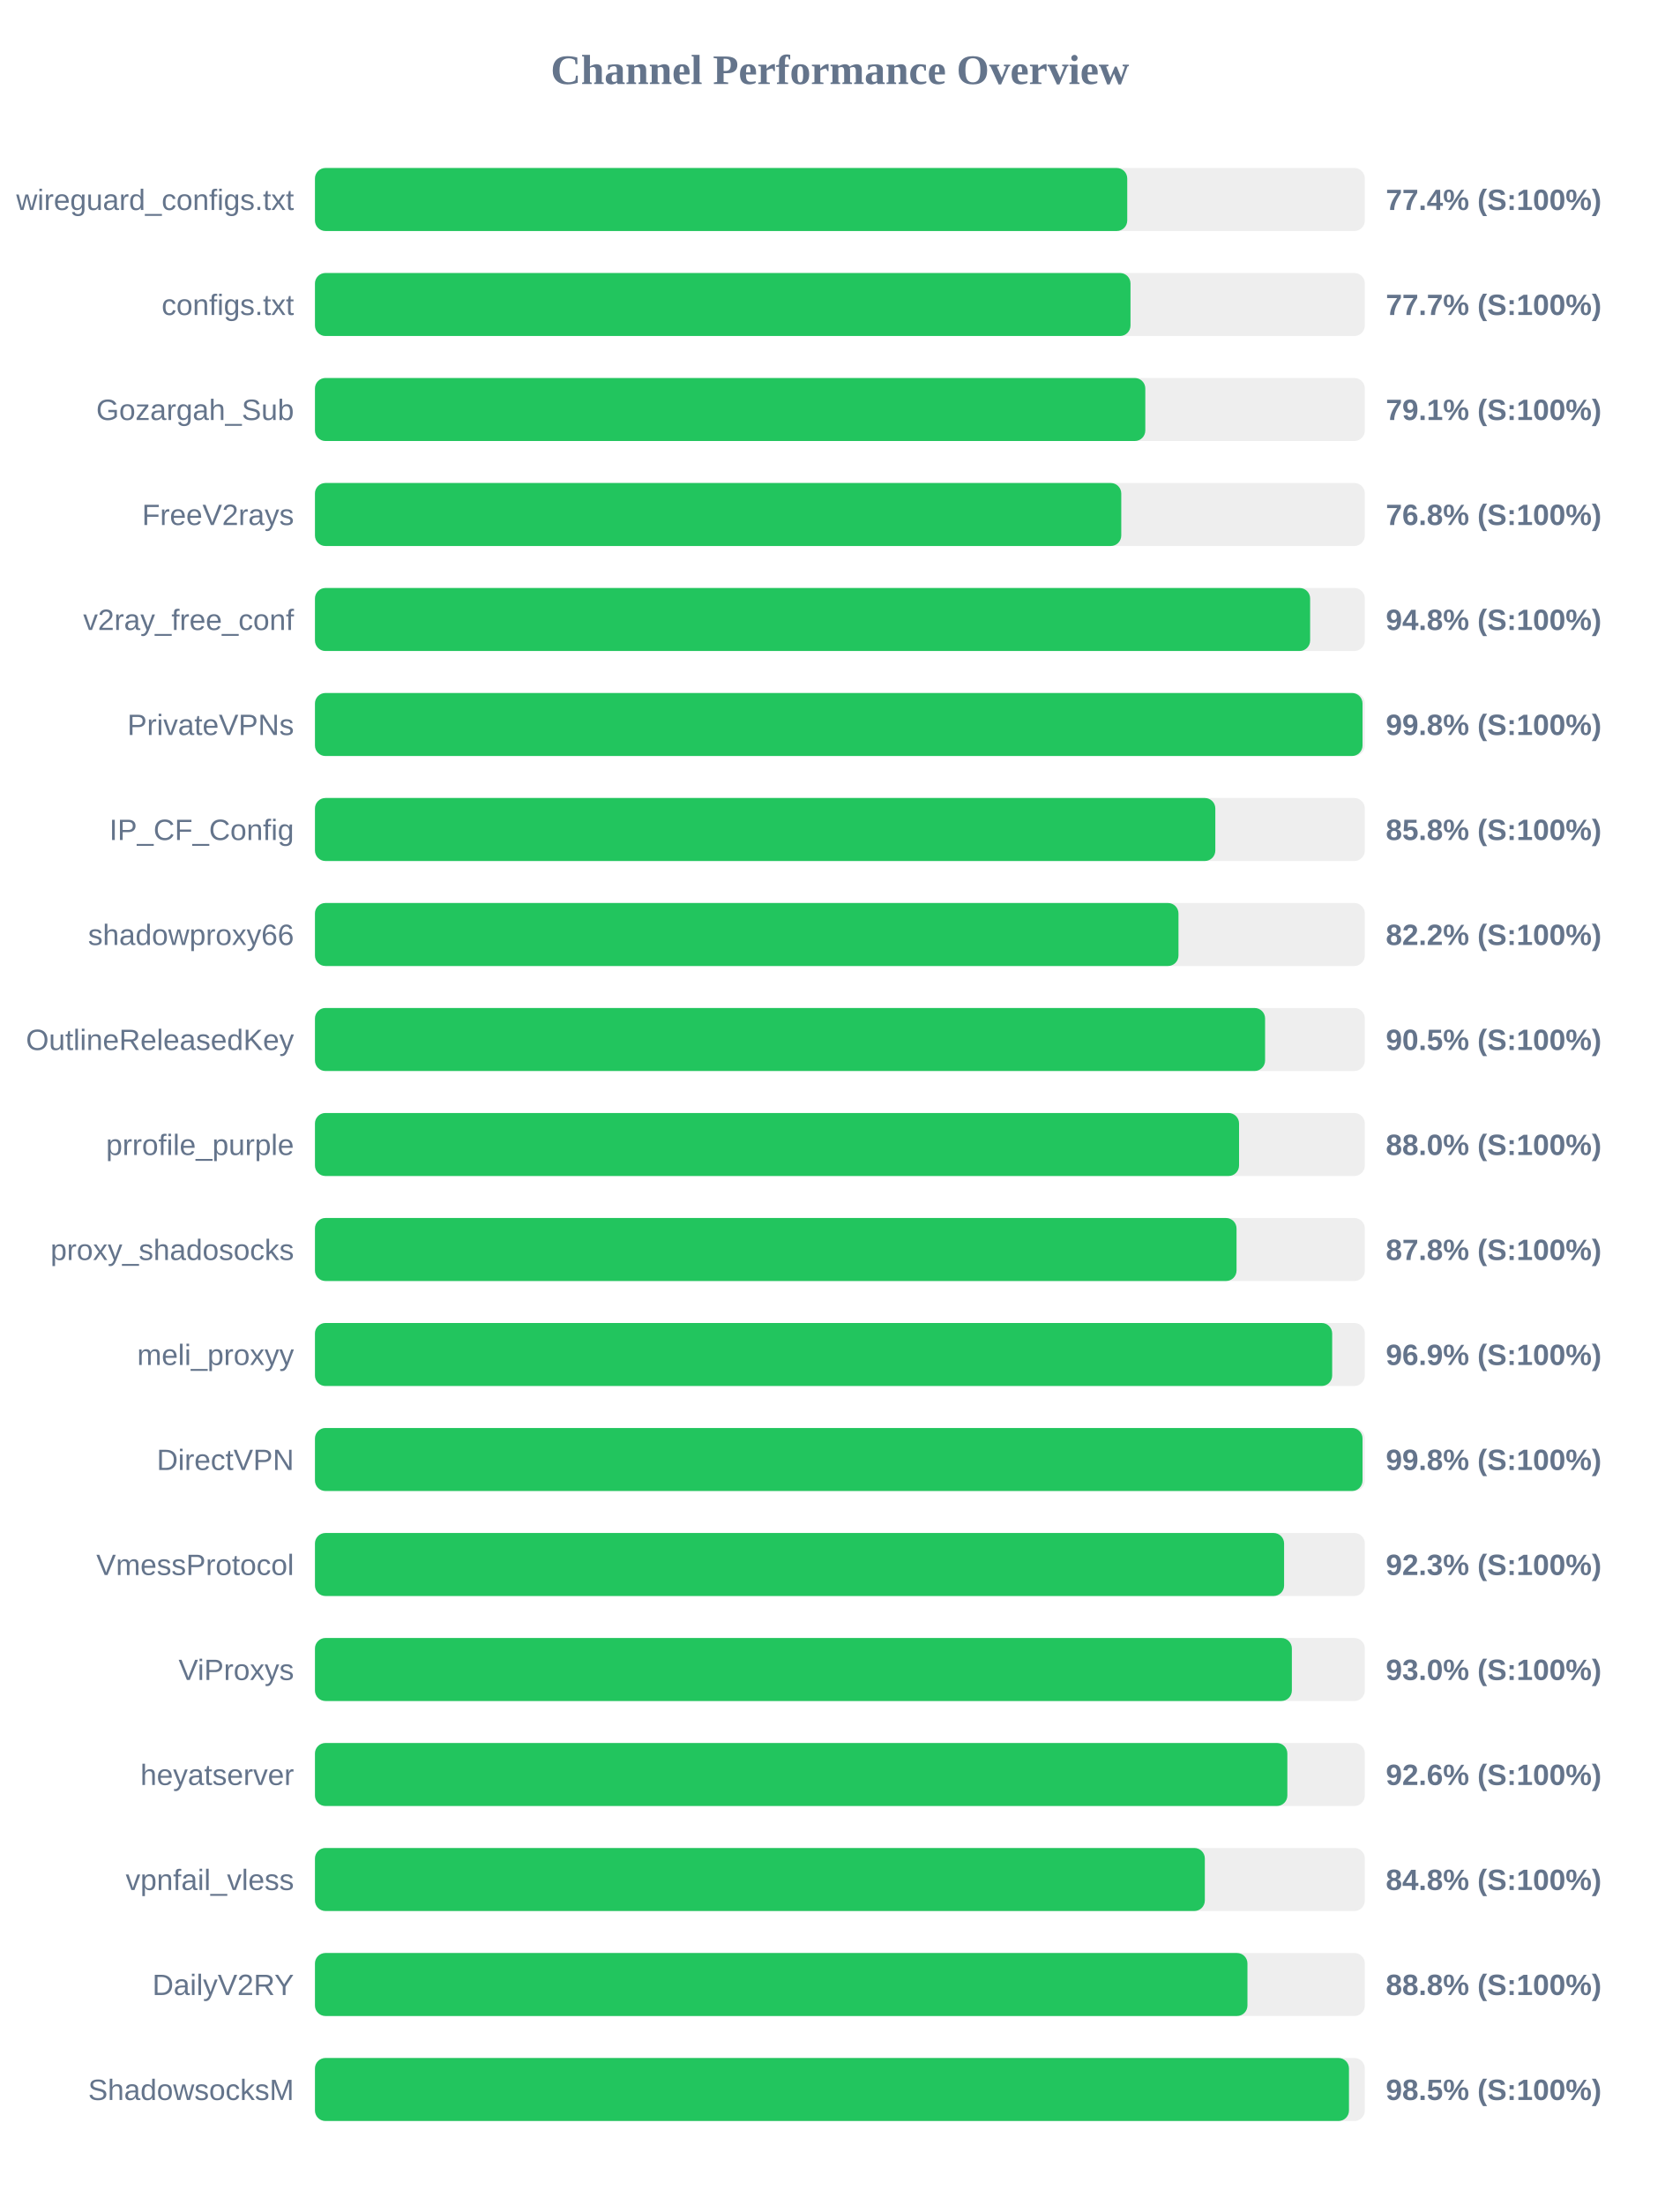
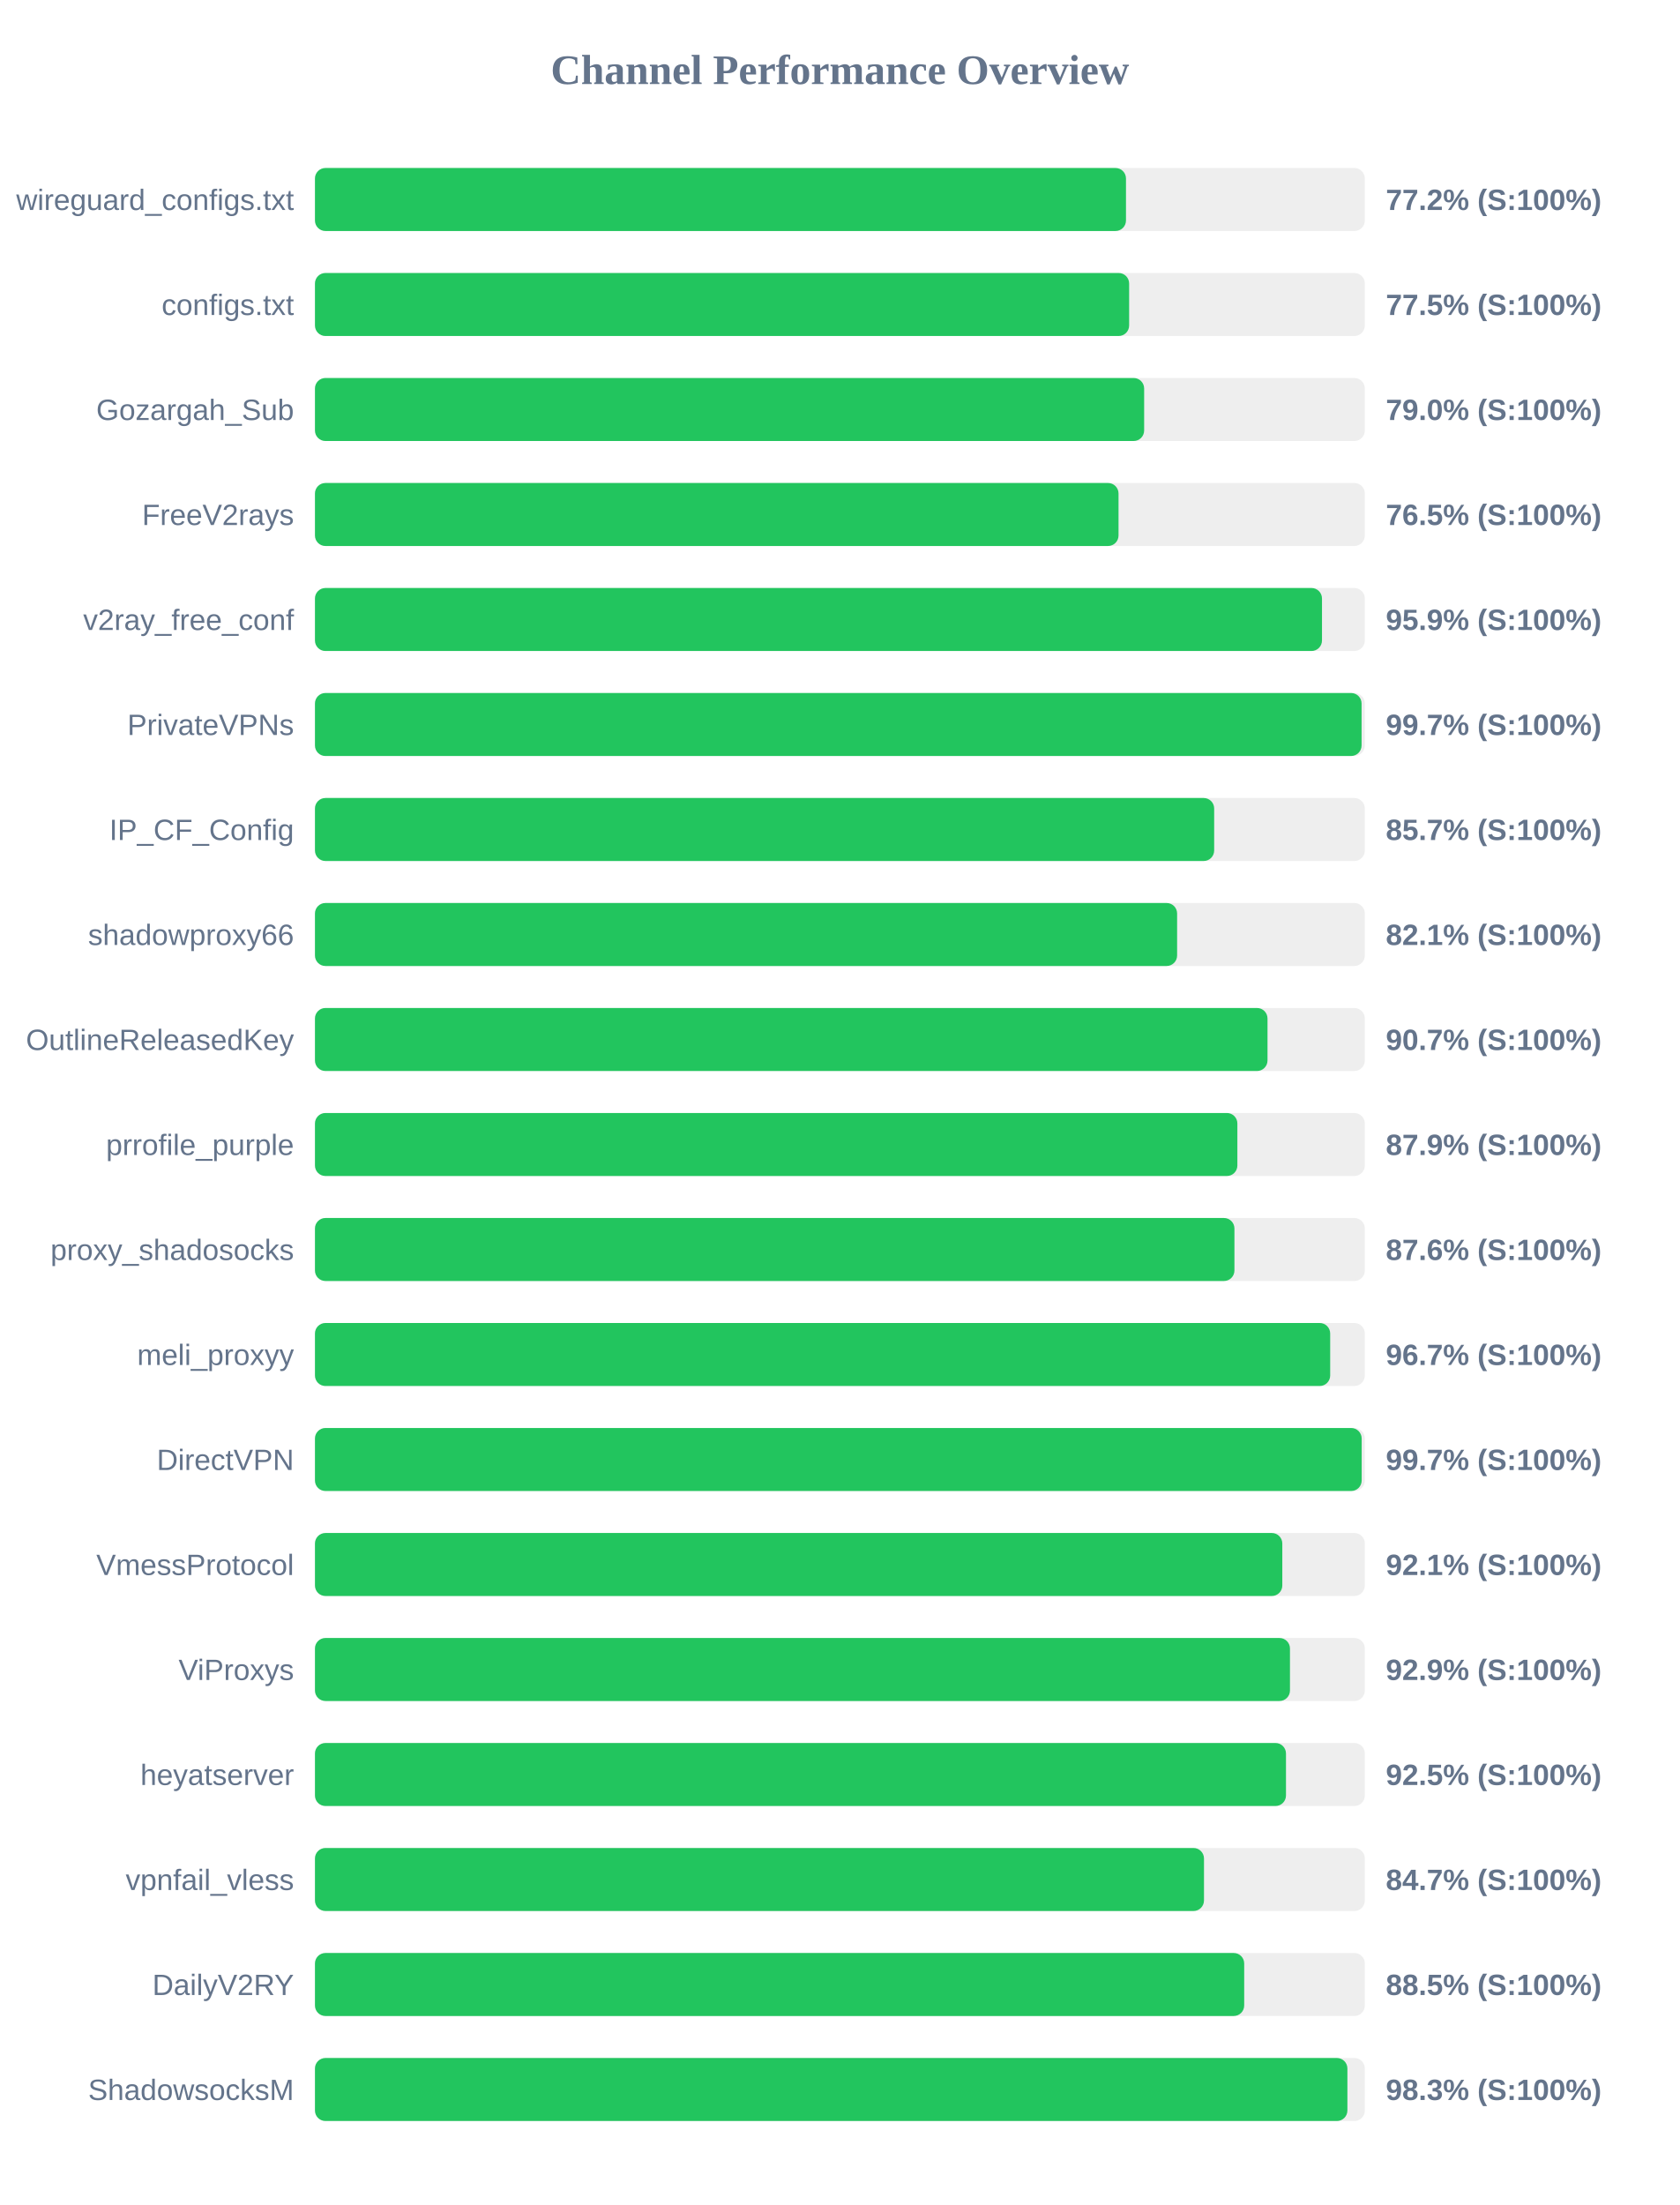
<svg xmlns="http://www.w3.org/2000/svg" width="800" height="1050" version="1.1">
  <style>
        .row { font: 14px Arial; fill: #64748b; }
        .score { font: bold 14px Arial; fill: #64748b; }
    </style>
  <text x="400" y="40" text-anchor="middle" font-size="20px" font-weight="bold" fill="#64748b">Channel Performance Overview</text>
  <rect x="150" y="80" width="500" height="30" fill="#eee" rx="5" />
-   <rect x="150" y="80" width="386.85" height="30" fill="#22c55e" rx="5" />
+   <rect x="150" y="80" width="386.25" height="30" fill="#22c55e" rx="5" />
  <text x="140" y="100" text-anchor="end" class="row">wireguard_configs.txt</text>
-   <text x="660" y="100" text-anchor="start" class="score">77.4% (S:100%)</text>
+   <text x="660" y="100" text-anchor="start" class="score">77.2% (S:100%)</text>
  <rect x="150" y="130" width="500" height="30" fill="#eee" rx="5" />
-   <rect x="150" y="130" width="388.4" height="30" fill="#22c55e" rx="5" />
+   <rect x="150" y="130" width="387.75" height="30" fill="#22c55e" rx="5" />
  <text x="140" y="150" text-anchor="end" class="row">configs.txt</text>
-   <text x="660" y="150" text-anchor="start" class="score">77.7% (S:100%)</text>
+   <text x="660" y="150" text-anchor="start" class="score">77.5% (S:100%)</text>
  <rect x="150" y="180" width="500" height="30" fill="#eee" rx="5" />
-   <rect x="150" y="180" width="395.45" height="30" fill="#22c55e" rx="5" />
+   <rect x="150" y="180" width="394.9" height="30" fill="#22c55e" rx="5" />
  <text x="140" y="200" text-anchor="end" class="row">Gozargah_Sub</text>
-   <text x="660" y="200" text-anchor="start" class="score">79.1% (S:100%)</text>
+   <text x="660" y="200" text-anchor="start" class="score">79.0% (S:100%)</text>
  <rect x="150" y="230" width="500" height="30" fill="#eee" rx="5" />
-   <rect x="150" y="230" width="384.0" height="30" fill="#22c55e" rx="5" />
+   <rect x="150" y="230" width="382.7" height="30" fill="#22c55e" rx="5" />
  <text x="140" y="250" text-anchor="end" class="row">FreeV2rays</text>
-   <text x="660" y="250" text-anchor="start" class="score">76.8% (S:100%)</text>
+   <text x="660" y="250" text-anchor="start" class="score">76.5% (S:100%)</text>
  <rect x="150" y="280" width="500" height="30" fill="#eee" rx="5" />
-   <rect x="150" y="280" width="473.95" height="30" fill="#22c55e" rx="5" />
+   <rect x="150" y="280" width="479.6" height="30" fill="#22c55e" rx="5" />
  <text x="140" y="300" text-anchor="end" class="row">v2ray_free_conf</text>
-   <text x="660" y="300" text-anchor="start" class="score">94.8% (S:100%)</text>
+   <text x="660" y="300" text-anchor="start" class="score">95.9% (S:100%)</text>
  <rect x="150" y="330" width="500" height="30" fill="#eee" rx="5" />
-   <rect x="150" y="330" width="498.9" height="30" fill="#22c55e" rx="5" />
+   <rect x="150" y="330" width="498.45" height="30" fill="#22c55e" rx="5" />
  <text x="140" y="350" text-anchor="end" class="row">PrivateVPNs</text>
-   <text x="660" y="350" text-anchor="start" class="score">99.8% (S:100%)</text>
+   <text x="660" y="350" text-anchor="start" class="score">99.7% (S:100%)</text>
  <rect x="150" y="380" width="500" height="30" fill="#eee" rx="5" />
-   <rect x="150" y="380" width="428.8" height="30" fill="#22c55e" rx="5" />
+   <rect x="150" y="380" width="428.25" height="30" fill="#22c55e" rx="5" />
  <text x="140" y="400" text-anchor="end" class="row">IP_CF_Config</text>
-   <text x="660" y="400" text-anchor="start" class="score">85.8% (S:100%)</text>
+   <text x="660" y="400" text-anchor="start" class="score">85.7% (S:100%)</text>
  <rect x="150" y="430" width="500" height="30" fill="#eee" rx="5" />
-   <rect x="150" y="430" width="411.25" height="30" fill="#22c55e" rx="5" />
+   <rect x="150" y="430" width="410.6" height="30" fill="#22c55e" rx="5" />
  <text x="140" y="450" text-anchor="end" class="row">shadowproxy66</text>
-   <text x="660" y="450" text-anchor="start" class="score">82.2% (S:100%)</text>
+   <text x="660" y="450" text-anchor="start" class="score">82.1% (S:100%)</text>
  <rect x="150" y="480" width="500" height="30" fill="#eee" rx="5" />
-   <rect x="150" y="480" width="452.5" height="30" fill="#22c55e" rx="5" />
+   <rect x="150" y="480" width="453.65" height="30" fill="#22c55e" rx="5" />
  <text x="140" y="500" text-anchor="end" class="row">OutlineReleasedKey</text>
-   <text x="660" y="500" text-anchor="start" class="score">90.5% (S:100%)</text>
+   <text x="660" y="500" text-anchor="start" class="score">90.7% (S:100%)</text>
  <rect x="150" y="530" width="500" height="30" fill="#eee" rx="5" />
-   <rect x="150" y="530" width="440.1" height="30" fill="#22c55e" rx="5" />
+   <rect x="150" y="530" width="439.3" height="30" fill="#22c55e" rx="5" />
  <text x="140" y="550" text-anchor="end" class="row">prrofile_purple</text>
-   <text x="660" y="550" text-anchor="start" class="score">88.0% (S:100%)</text>
+   <text x="660" y="550" text-anchor="start" class="score">87.9% (S:100%)</text>
  <rect x="150" y="580" width="500" height="30" fill="#eee" rx="5" />
-   <rect x="150" y="580" width="438.9" height="30" fill="#22c55e" rx="5" />
+   <rect x="150" y="580" width="437.9" height="30" fill="#22c55e" rx="5" />
  <text x="140" y="600" text-anchor="end" class="row">proxy_shadosocks</text>
-   <text x="660" y="600" text-anchor="start" class="score">87.8% (S:100%)</text>
+   <text x="660" y="600" text-anchor="start" class="score">87.6% (S:100%)</text>
  <rect x="150" y="630" width="500" height="30" fill="#eee" rx="5" />
-   <rect x="150" y="630" width="484.45" height="30" fill="#22c55e" rx="5" />
+   <rect x="150" y="630" width="483.5" height="30" fill="#22c55e" rx="5" />
  <text x="140" y="650" text-anchor="end" class="row">meli_proxyy</text>
-   <text x="660" y="650" text-anchor="start" class="score">96.9% (S:100%)</text>
+   <text x="660" y="650" text-anchor="start" class="score">96.7% (S:100%)</text>
  <rect x="150" y="680" width="500" height="30" fill="#eee" rx="5" />
-   <rect x="150" y="680" width="498.9" height="30" fill="#22c55e" rx="5" />
+   <rect x="150" y="680" width="498.5" height="30" fill="#22c55e" rx="5" />
  <text x="140" y="700" text-anchor="end" class="row">DirectVPN</text>
-   <text x="660" y="700" text-anchor="start" class="score">99.8% (S:100%)</text>
+   <text x="660" y="700" text-anchor="start" class="score">99.7% (S:100%)</text>
  <rect x="150" y="730" width="500" height="30" fill="#eee" rx="5" />
-   <rect x="150" y="730" width="461.55" height="30" fill="#22c55e" rx="5" />
+   <rect x="150" y="730" width="460.7" height="30" fill="#22c55e" rx="5" />
  <text x="140" y="750" text-anchor="end" class="row">VmessProtocol</text>
-   <text x="660" y="750" text-anchor="start" class="score">92.3% (S:100%)</text>
+   <text x="660" y="750" text-anchor="start" class="score">92.1% (S:100%)</text>
  <rect x="150" y="780" width="500" height="30" fill="#eee" rx="5" />
-   <rect x="150" y="780" width="465.25" height="30" fill="#22c55e" rx="5" />
+   <rect x="150" y="780" width="464.35" height="30" fill="#22c55e" rx="5" />
  <text x="140" y="800" text-anchor="end" class="row">ViProxys</text>
-   <text x="660" y="800" text-anchor="start" class="score">93.0% (S:100%)</text>
+   <text x="660" y="800" text-anchor="start" class="score">92.9% (S:100%)</text>
  <rect x="150" y="830" width="500" height="30" fill="#eee" rx="5" />
-   <rect x="150" y="830" width="463.1" height="30" fill="#22c55e" rx="5" />
+   <rect x="150" y="830" width="462.45" height="30" fill="#22c55e" rx="5" />
  <text x="140" y="850" text-anchor="end" class="row">heyatserver</text>
-   <text x="660" y="850" text-anchor="start" class="score">92.6% (S:100%)</text>
+   <text x="660" y="850" text-anchor="start" class="score">92.5% (S:100%)</text>
  <rect x="150" y="880" width="500" height="30" fill="#eee" rx="5" />
-   <rect x="150" y="880" width="423.8" height="30" fill="#22c55e" rx="5" />
+   <rect x="150" y="880" width="423.4" height="30" fill="#22c55e" rx="5" />
  <text x="140" y="900" text-anchor="end" class="row">vpnfail_vless</text>
-   <text x="660" y="900" text-anchor="start" class="score">84.8% (S:100%)</text>
+   <text x="660" y="900" text-anchor="start" class="score">84.7% (S:100%)</text>
  <rect x="150" y="930" width="500" height="30" fill="#eee" rx="5" />
-   <rect x="150" y="930" width="444.1" height="30" fill="#22c55e" rx="5" />
+   <rect x="150" y="930" width="442.55" height="30" fill="#22c55e" rx="5" />
  <text x="140" y="950" text-anchor="end" class="row">DailyV2RY</text>
-   <text x="660" y="950" text-anchor="start" class="score">88.8% (S:100%)</text>
+   <text x="660" y="950" text-anchor="start" class="score">88.5% (S:100%)</text>
  <rect x="150" y="980" width="500" height="30" fill="#eee" rx="5" />
-   <rect x="150" y="980" width="492.45" height="30" fill="#22c55e" rx="5" />
+   <rect x="150" y="980" width="491.7" height="30" fill="#22c55e" rx="5" />
  <text x="140" y="1000" text-anchor="end" class="row">ShadowsocksM</text>
-   <text x="660" y="1000" text-anchor="start" class="score">98.5% (S:100%)</text>
+   <text x="660" y="1000" text-anchor="start" class="score">98.3% (S:100%)</text>
</svg>
